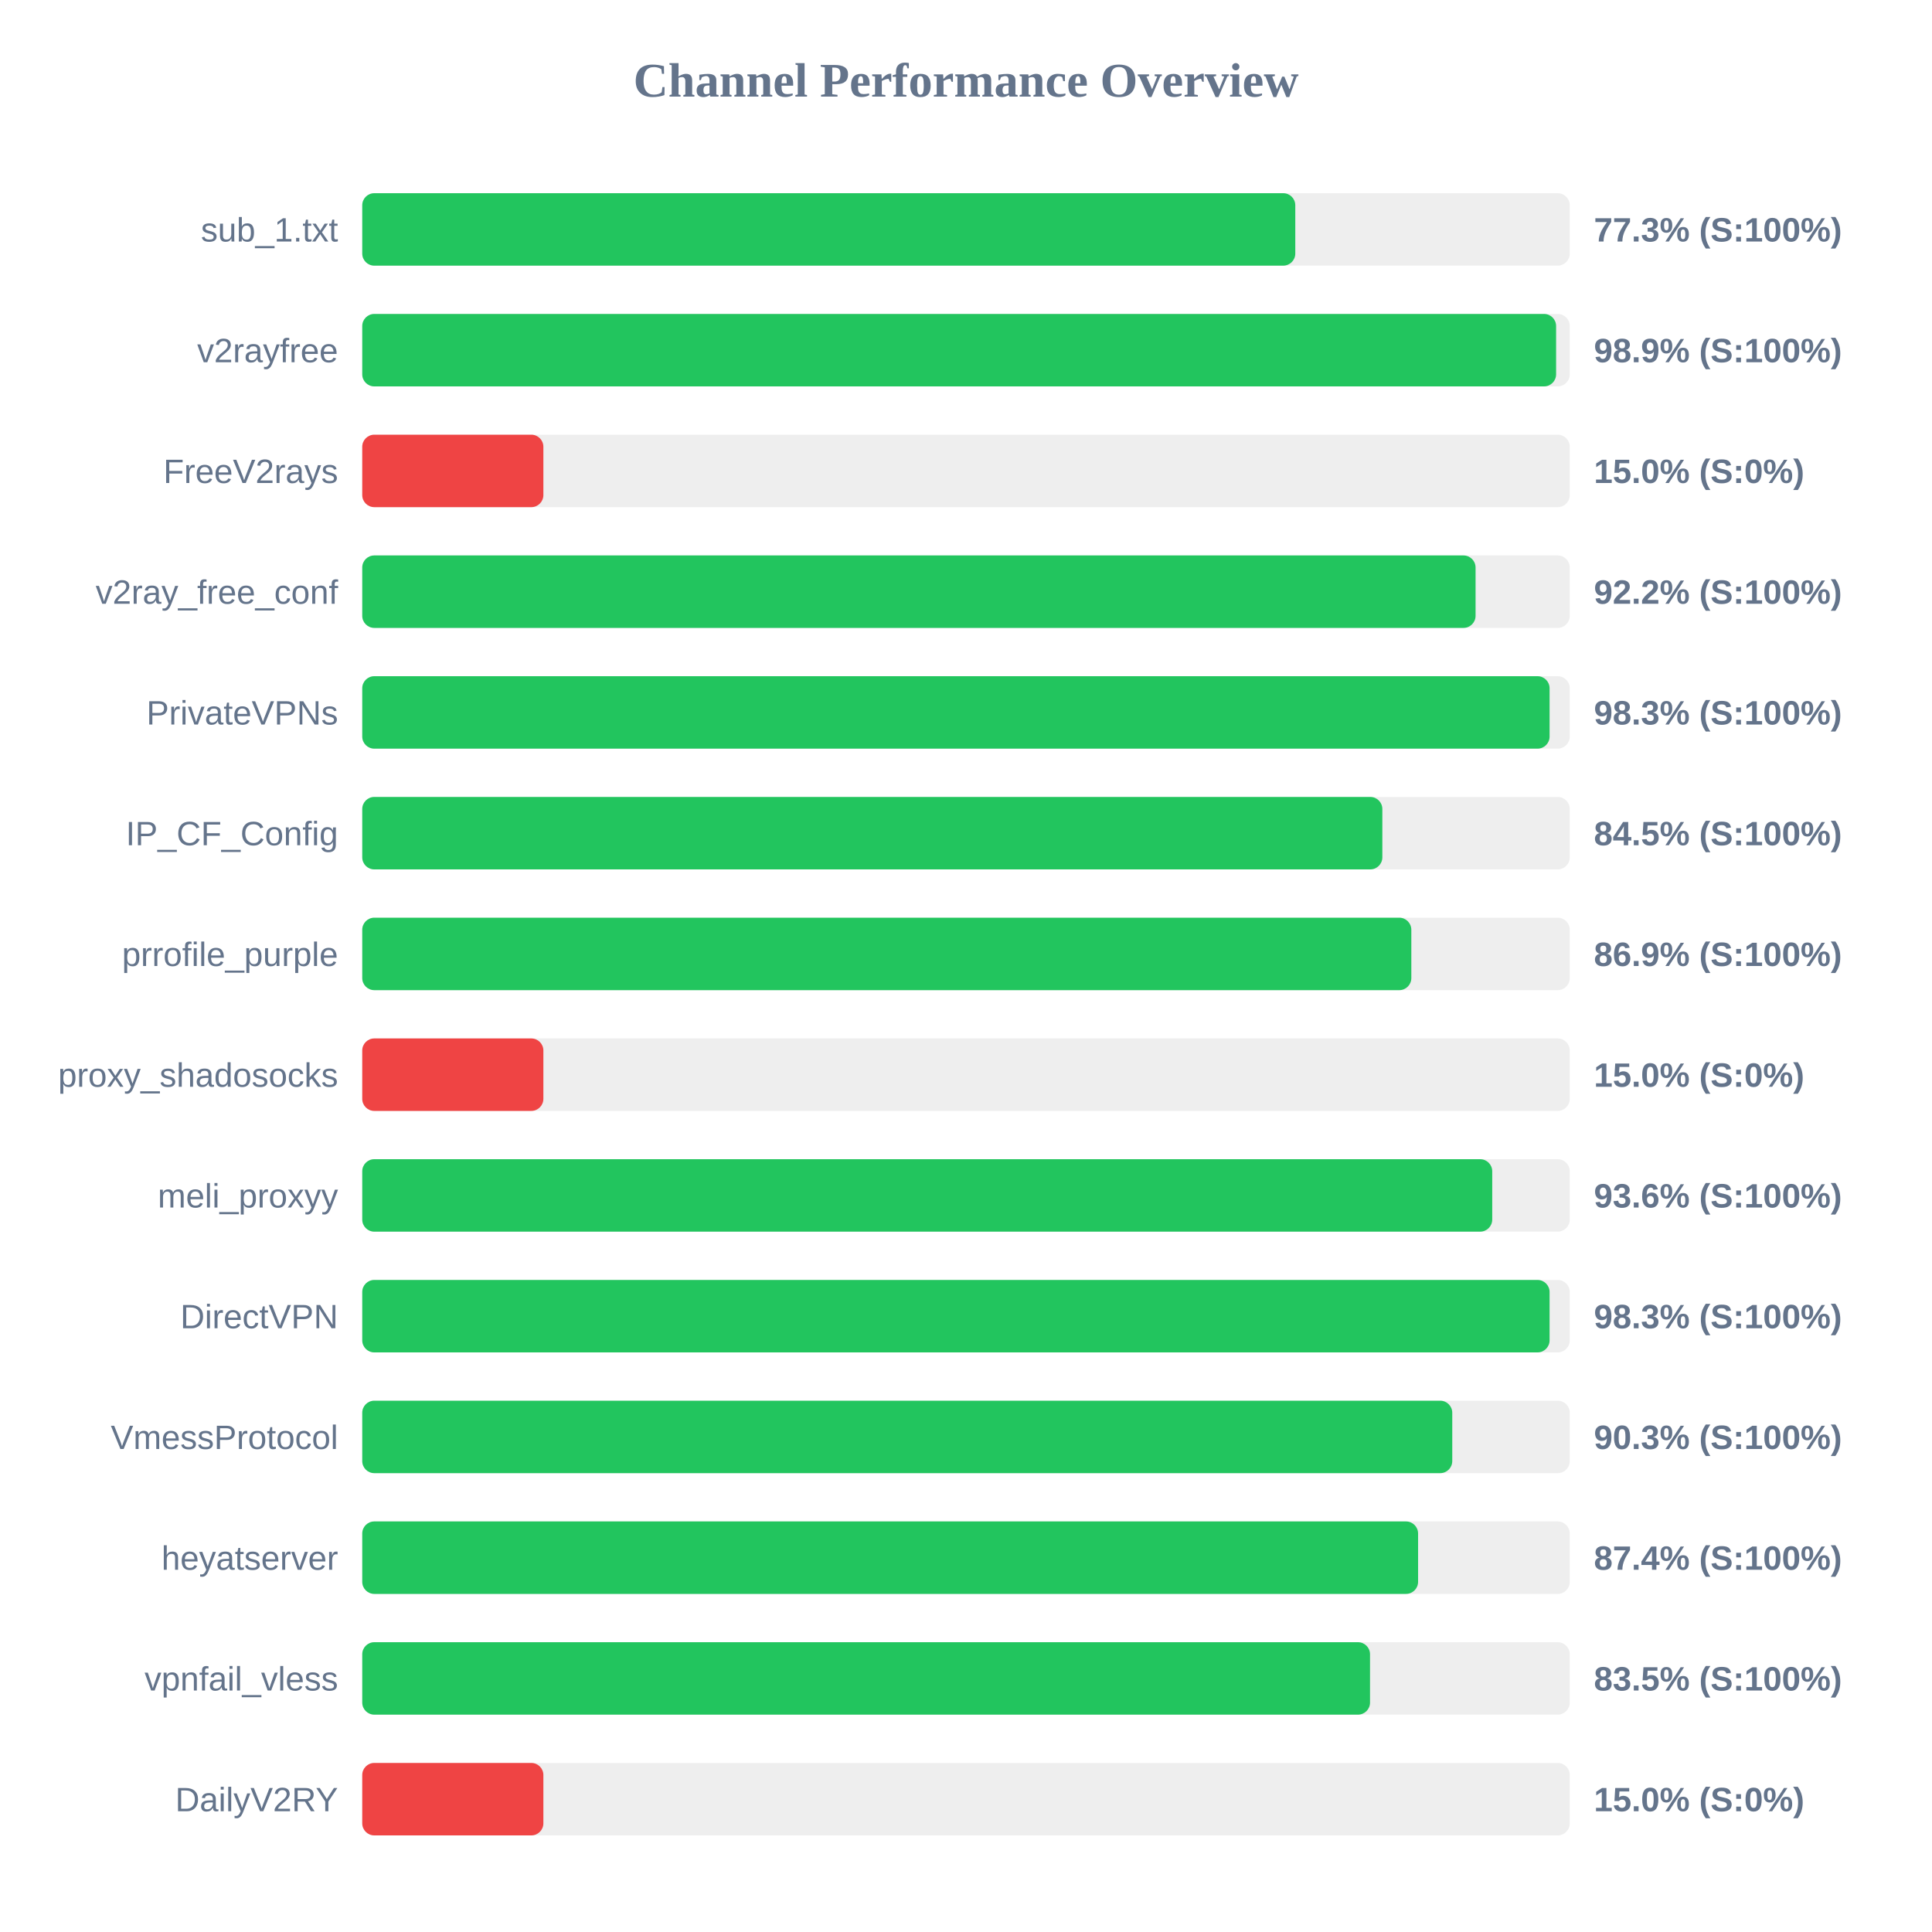
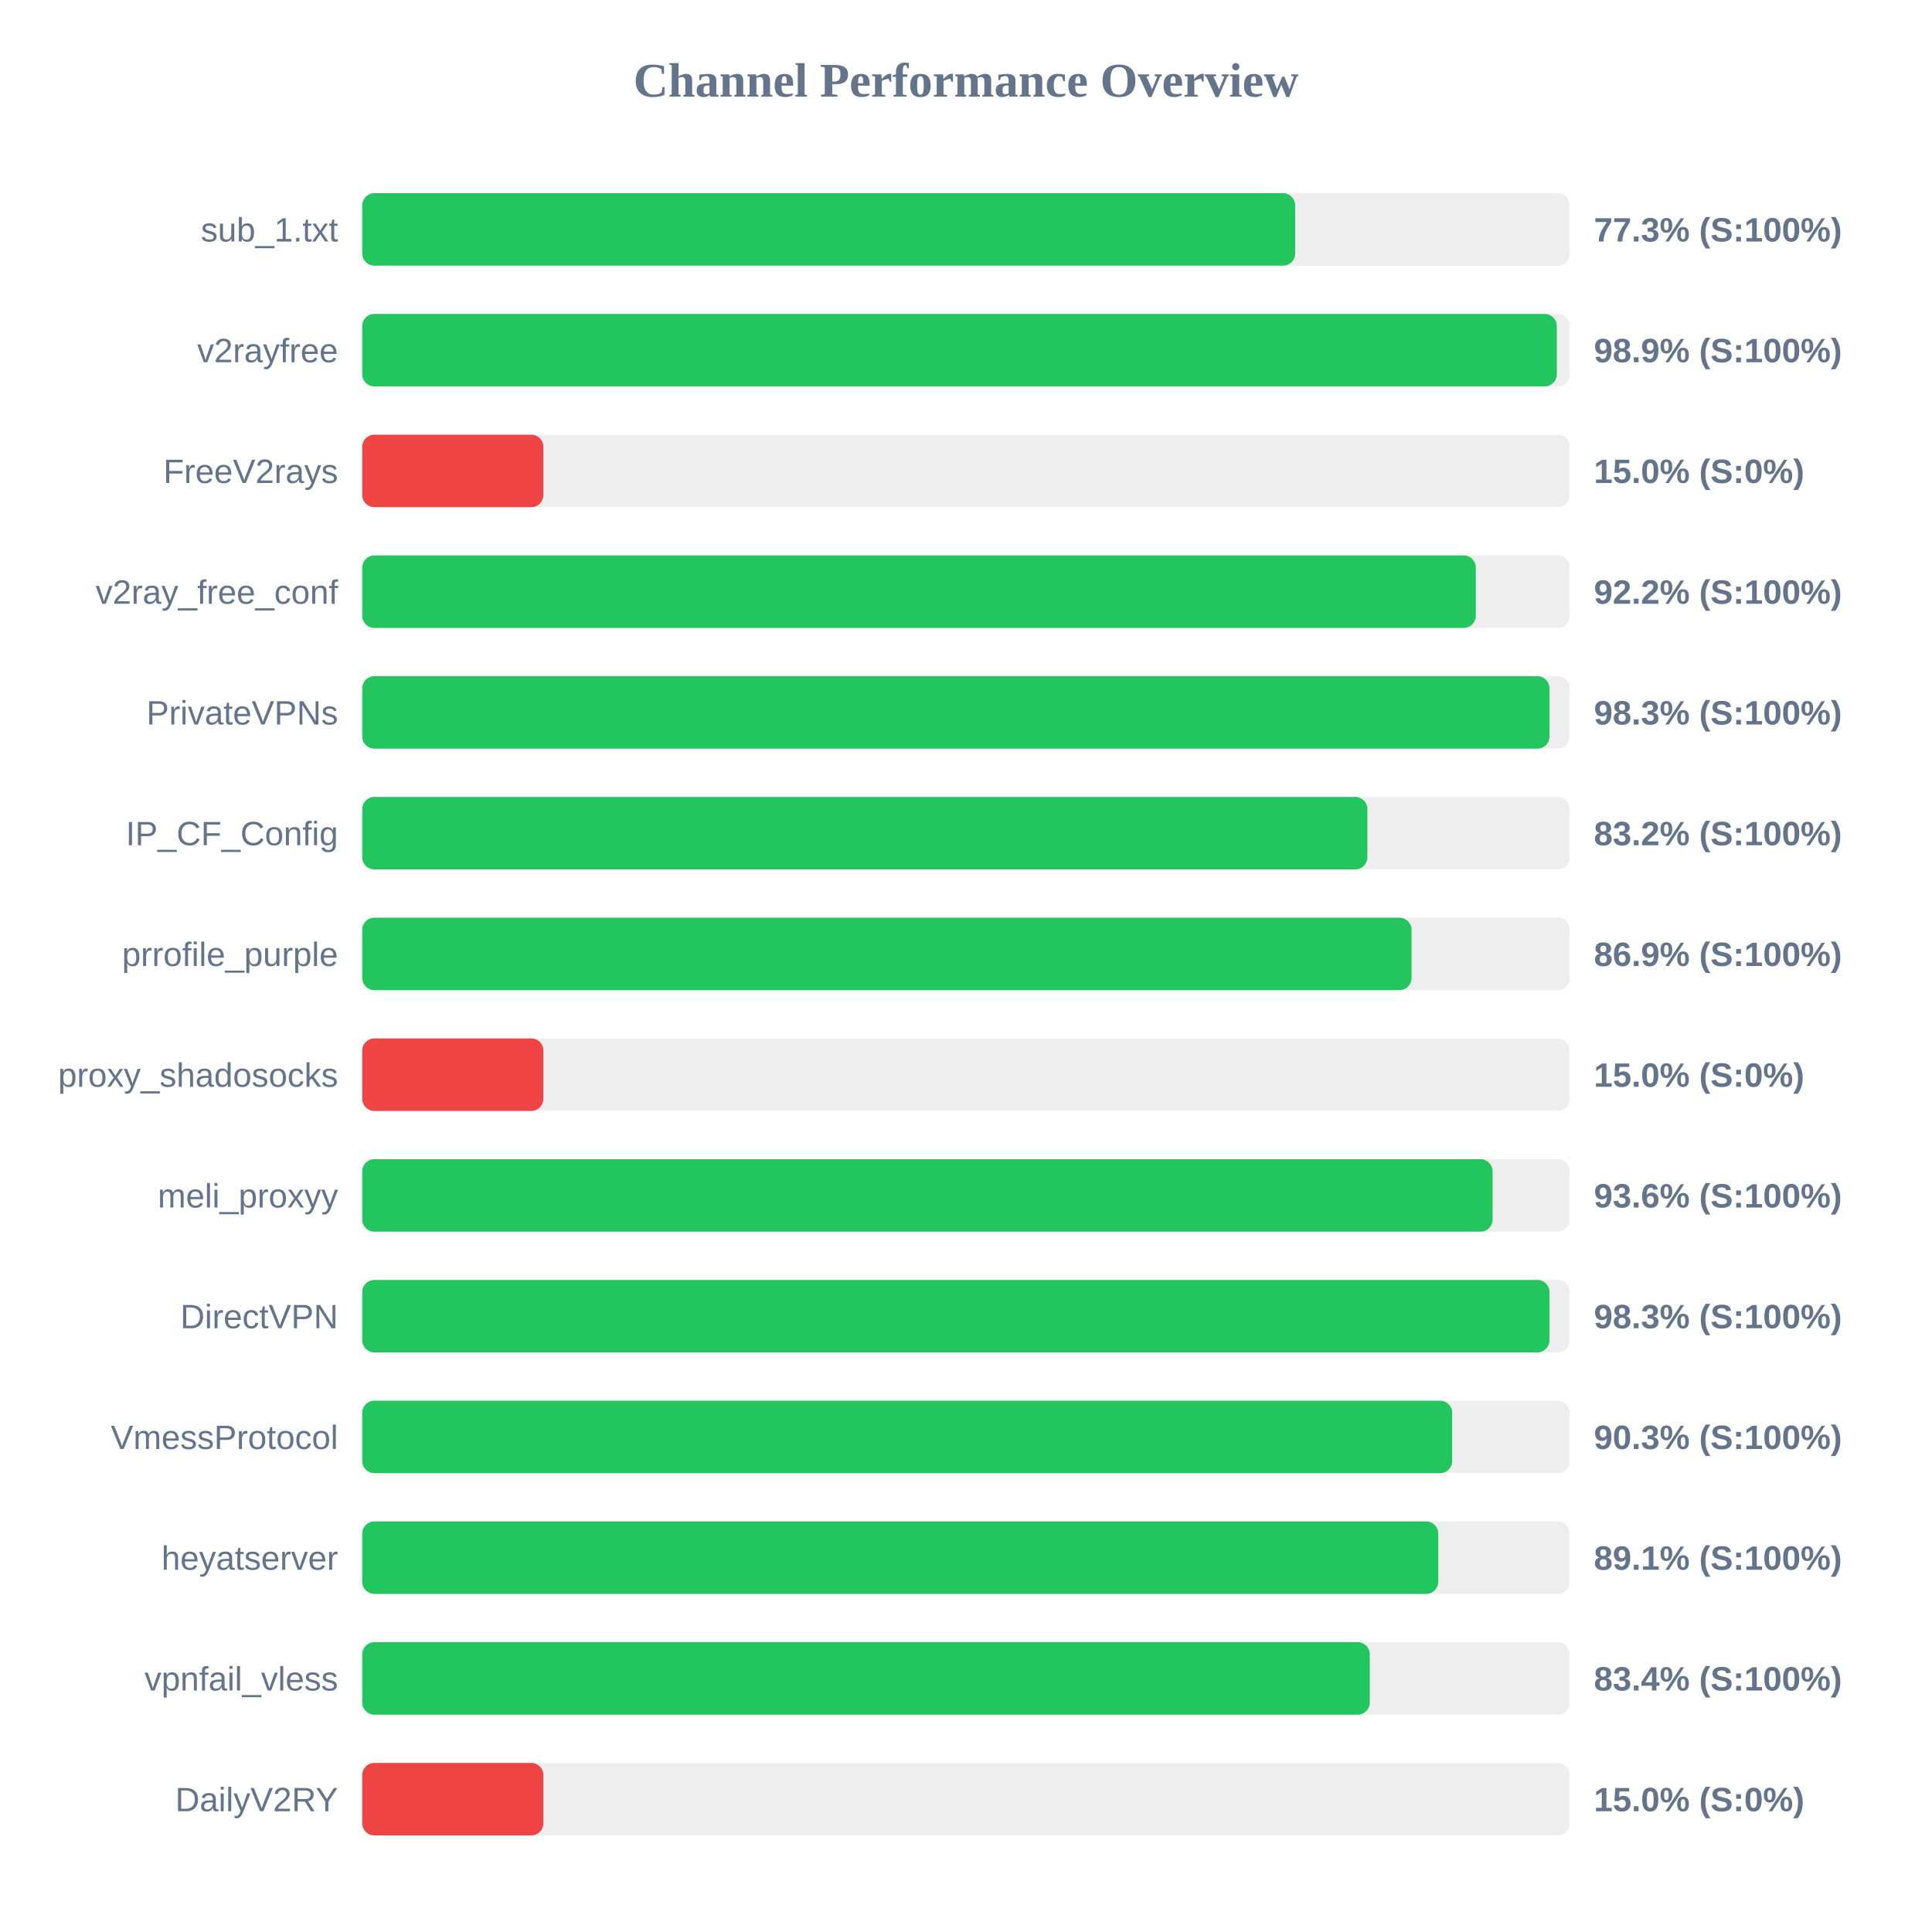
<svg xmlns="http://www.w3.org/2000/svg" width="800" height="800" version="1.1">
  <style>
        .row { font: 14px Arial; fill: #64748b; }
        .score { font: bold 14px Arial; fill: #64748b; }
    </style>
  <text x="400" y="40" text-anchor="middle" font-size="20px" font-weight="bold" fill="#64748b">Channel Performance Overview</text>
  <rect x="150" y="80" width="500" height="30" fill="#eee" rx="5" />
-   <rect x="150" y="80" width="386.35" height="30" fill="#22c55e" rx="5" />
+   <rect x="150" y="80" width="386.3" height="30" fill="#22c55e" rx="5" />
  <text x="140" y="100" text-anchor="end" class="row">sub_1.txt</text>
  <text x="660" y="100" text-anchor="start" class="score">77.3% (S:100%)</text>
  <rect x="150" y="130" width="500" height="30" fill="#eee" rx="5" />
-   <rect x="150" y="130" width="494.35" height="30" fill="#22c55e" rx="5" />
+   <rect x="150" y="130" width="494.65" height="30" fill="#22c55e" rx="5" />
  <text x="140" y="150" text-anchor="end" class="row">v2rayfree</text>
  <text x="660" y="150" text-anchor="start" class="score">98.9% (S:100%)</text>
  <rect x="150" y="180" width="500" height="30" fill="#eee" rx="5" />
  <rect x="150" y="180" width="75.0" height="30" fill="#ef4444" rx="5" />
  <text x="140" y="200" text-anchor="end" class="row">FreeV2rays</text>
  <text x="660" y="200" text-anchor="start" class="score">15.0% (S:0%)</text>
  <rect x="150" y="230" width="500" height="30" fill="#eee" rx="5" />
-   <rect x="150" y="230" width="461.0" height="30" fill="#22c55e" rx="5" />
+   <rect x="150" y="230" width="461.1" height="30" fill="#22c55e" rx="5" />
  <text x="140" y="250" text-anchor="end" class="row">v2ray_free_conf</text>
  <text x="660" y="250" text-anchor="start" class="score">92.2% (S:100%)</text>
  <rect x="150" y="280" width="500" height="30" fill="#eee" rx="5" />
-   <rect x="150" y="280" width="491.65" height="30" fill="#22c55e" rx="5" />
+   <rect x="150" y="280" width="491.6" height="30" fill="#22c55e" rx="5" />
  <text x="140" y="300" text-anchor="end" class="row">PrivateVPNs</text>
  <text x="660" y="300" text-anchor="start" class="score">98.3% (S:100%)</text>
  <rect x="150" y="330" width="500" height="30" fill="#eee" rx="5" />
-   <rect x="150" y="330" width="422.4" height="30" fill="#22c55e" rx="5" />
+   <rect x="150" y="330" width="416.2" height="30" fill="#22c55e" rx="5" />
  <text x="140" y="350" text-anchor="end" class="row">IP_CF_Config</text>
-   <text x="660" y="350" text-anchor="start" class="score">84.5% (S:100%)</text>
+   <text x="660" y="350" text-anchor="start" class="score">83.2% (S:100%)</text>
  <rect x="150" y="380" width="500" height="30" fill="#eee" rx="5" />
-   <rect x="150" y="380" width="434.4" height="30" fill="#22c55e" rx="5" />
+   <rect x="150" y="380" width="434.5" height="30" fill="#22c55e" rx="5" />
  <text x="140" y="400" text-anchor="end" class="row">prrofile_purple</text>
  <text x="660" y="400" text-anchor="start" class="score">86.9% (S:100%)</text>
  <rect x="150" y="430" width="500" height="30" fill="#eee" rx="5" />
  <rect x="150" y="430" width="75.0" height="30" fill="#ef4444" rx="5" />
  <text x="140" y="450" text-anchor="end" class="row">proxy_shadosocks</text>
  <text x="660" y="450" text-anchor="start" class="score">15.0% (S:0%)</text>
  <rect x="150" y="480" width="500" height="30" fill="#eee" rx="5" />
-   <rect x="150" y="480" width="467.9" height="30" fill="#22c55e" rx="5" />
+   <rect x="150" y="480" width="468.05" height="30" fill="#22c55e" rx="5" />
  <text x="140" y="500" text-anchor="end" class="row">meli_proxyy</text>
  <text x="660" y="500" text-anchor="start" class="score">93.6% (S:100%)</text>
  <rect x="150" y="530" width="500" height="30" fill="#eee" rx="5" />
-   <rect x="150" y="530" width="491.65" height="30" fill="#22c55e" rx="5" />
+   <rect x="150" y="530" width="491.6" height="30" fill="#22c55e" rx="5" />
  <text x="140" y="550" text-anchor="end" class="row">DirectVPN</text>
  <text x="660" y="550" text-anchor="start" class="score">98.3% (S:100%)</text>
  <rect x="150" y="580" width="500" height="30" fill="#eee" rx="5" />
-   <rect x="150" y="580" width="451.35" height="30" fill="#22c55e" rx="5" />
+   <rect x="150" y="580" width="451.3" height="30" fill="#22c55e" rx="5" />
  <text x="140" y="600" text-anchor="end" class="row">VmessProtocol</text>
  <text x="660" y="600" text-anchor="start" class="score">90.3% (S:100%)</text>
  <rect x="150" y="630" width="500" height="30" fill="#eee" rx="5" />
-   <rect x="150" y="630" width="437.2" height="30" fill="#22c55e" rx="5" />
+   <rect x="150" y="630" width="445.55" height="30" fill="#22c55e" rx="5" />
  <text x="140" y="650" text-anchor="end" class="row">heyatserver</text>
-   <text x="660" y="650" text-anchor="start" class="score">87.4% (S:100%)</text>
+   <text x="660" y="650" text-anchor="start" class="score">89.1% (S:100%)</text>
  <rect x="150" y="680" width="500" height="30" fill="#eee" rx="5" />
-   <rect x="150" y="680" width="417.3" height="30" fill="#22c55e" rx="5" />
+   <rect x="150" y="680" width="417.2" height="30" fill="#22c55e" rx="5" />
  <text x="140" y="700" text-anchor="end" class="row">vpnfail_vless</text>
-   <text x="660" y="700" text-anchor="start" class="score">83.5% (S:100%)</text>
+   <text x="660" y="700" text-anchor="start" class="score">83.4% (S:100%)</text>
  <rect x="150" y="730" width="500" height="30" fill="#eee" rx="5" />
  <rect x="150" y="730" width="75.0" height="30" fill="#ef4444" rx="5" />
  <text x="140" y="750" text-anchor="end" class="row">DailyV2RY</text>
  <text x="660" y="750" text-anchor="start" class="score">15.0% (S:0%)</text>
</svg>
